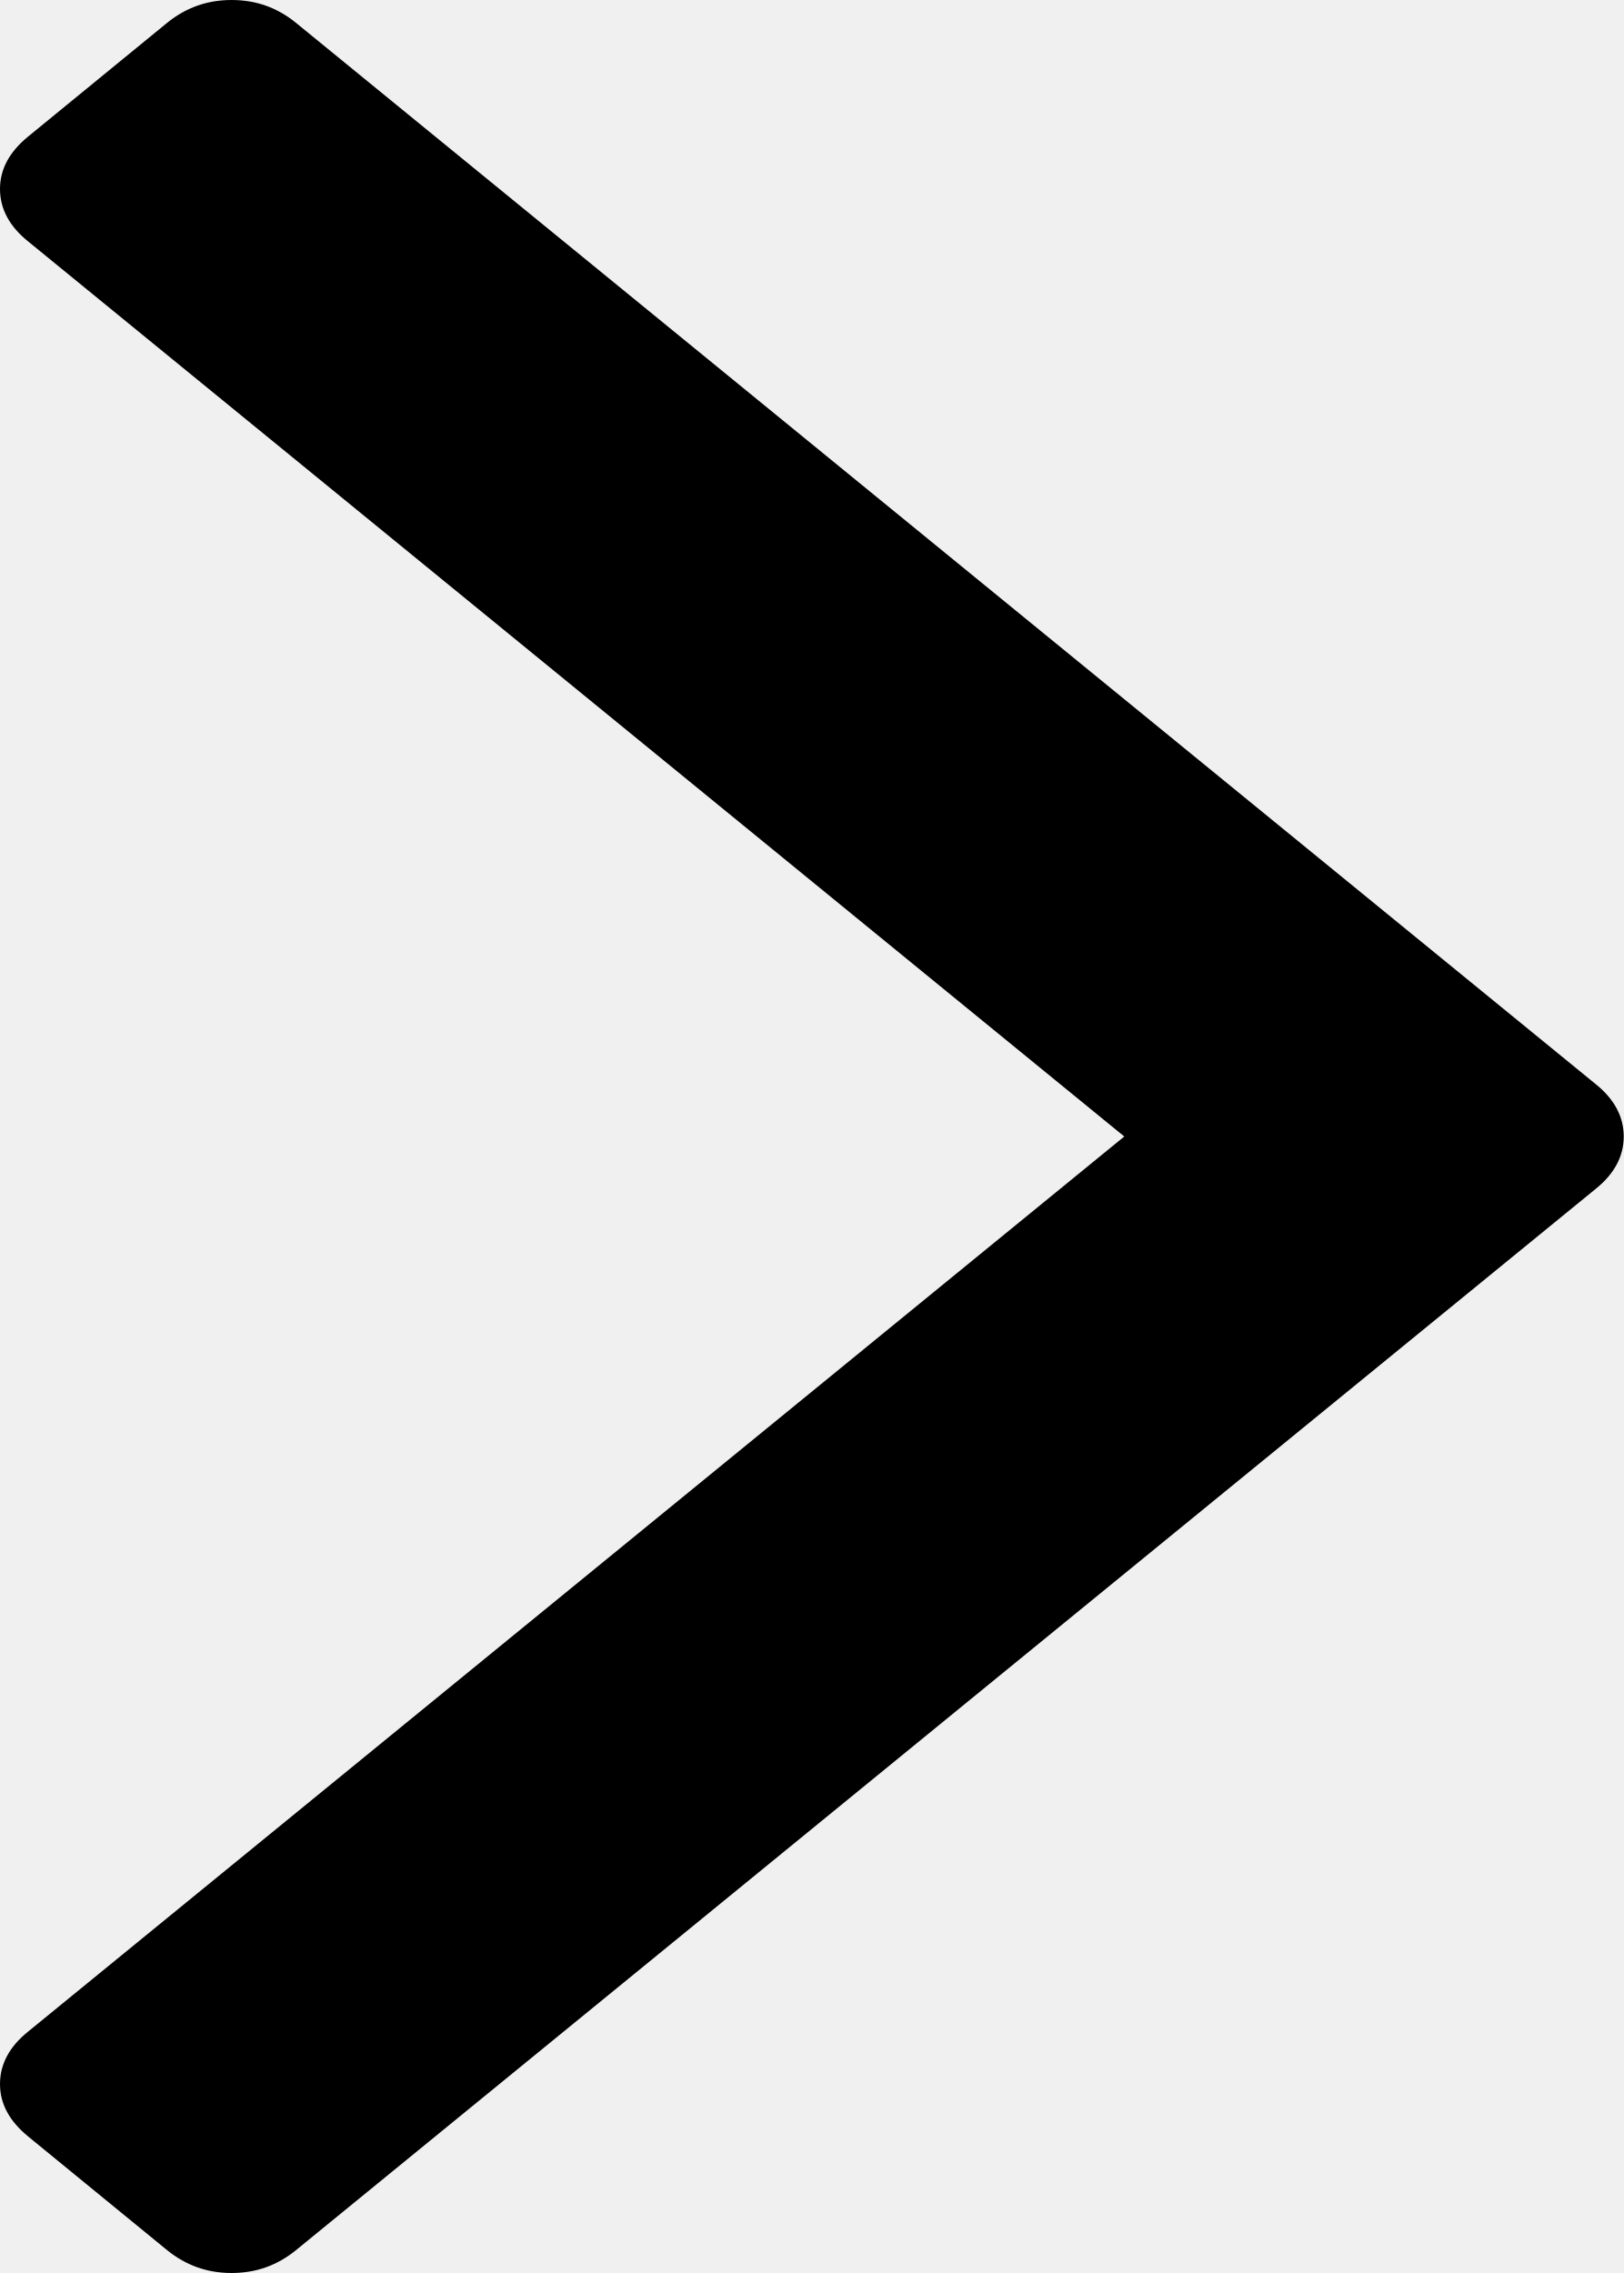
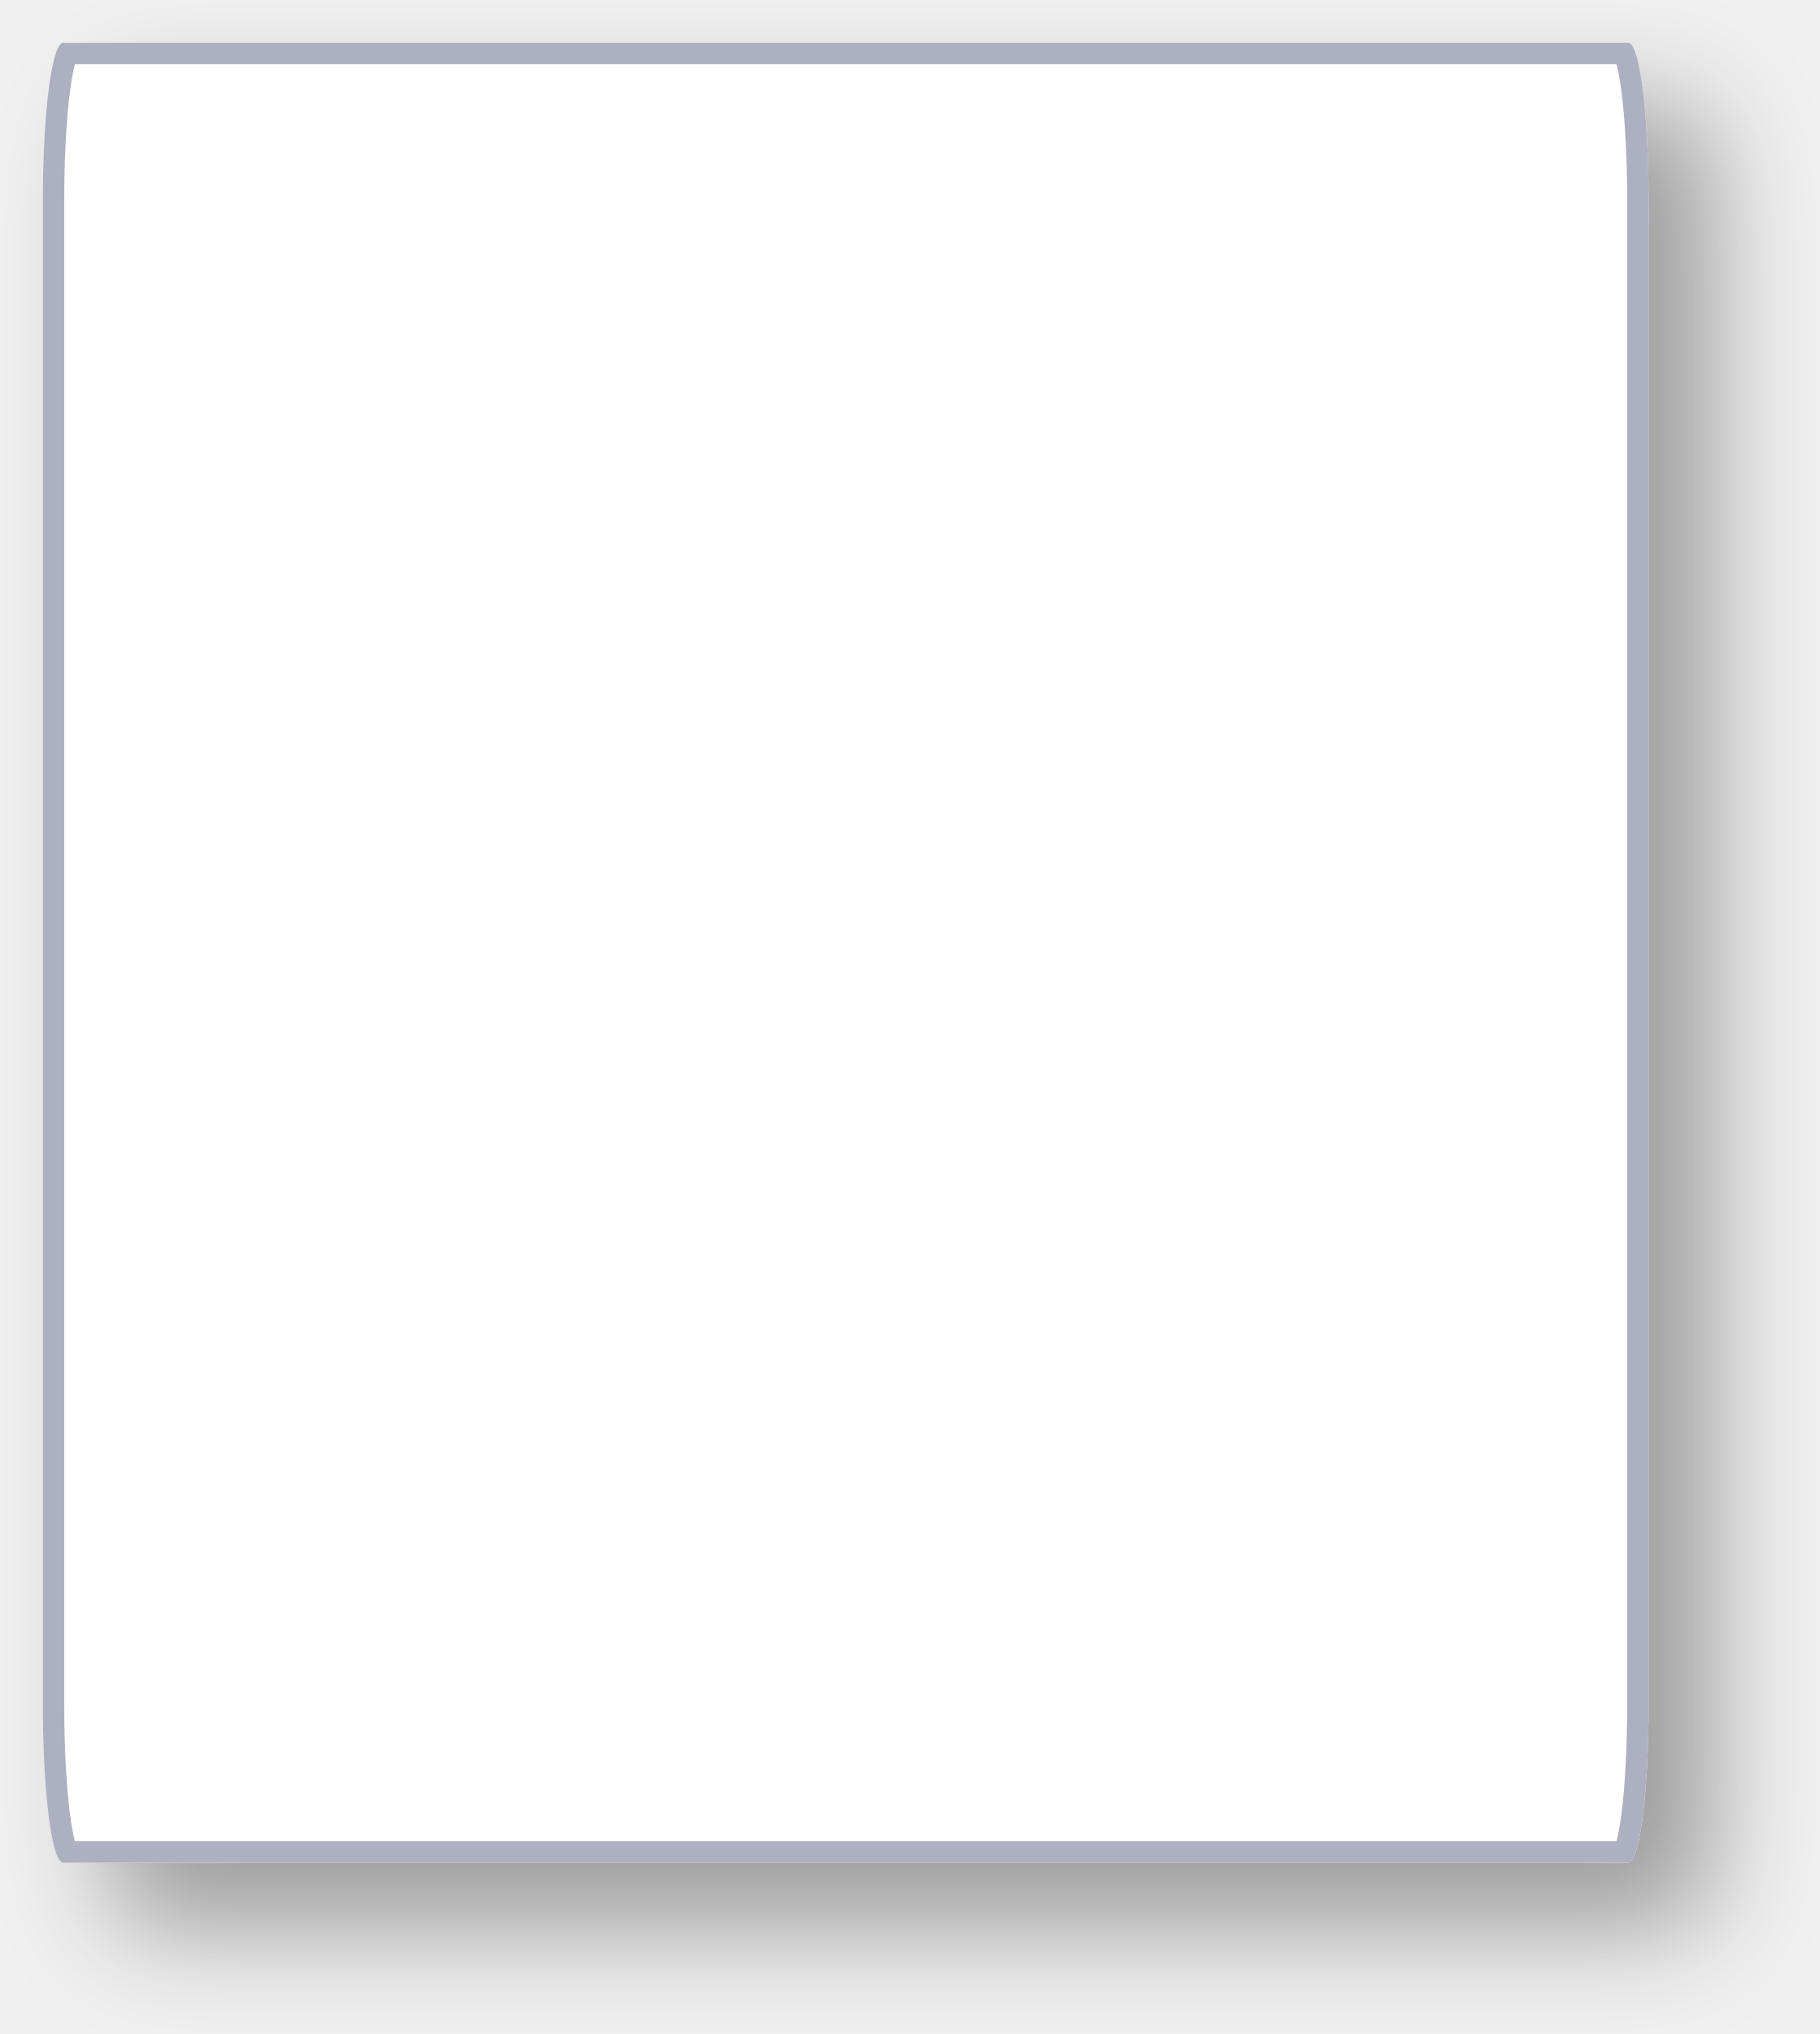
- <svg xmlns="http://www.w3.org/2000/svg" version="1.1" width="5px" height="7px">
-   <g transform="matrix(1 0 0 1 -441 -431 )">
-     <path d="M 4.914 3.339  C 4.971 3.385  5 3.439  5 3.5  C 5 3.561  4.971 3.615  4.914 3.661  L 0.911 6.93  C 0.853 6.977  0.788 7  0.713 7  C 0.639 7  0.573 6.977  0.515 6.93  L 0.086 6.579  C 0.029 6.532  0 6.479  0 6.418  C 0 6.357  0.029 6.303  0.086 6.257  L 3.462 3.5  L 0.086 0.743  C 0.029 0.697  0 0.643  0 0.582  C 0 0.521  0.029 0.468  0.086 0.421  L 0.515 0.07  C 0.573 0.023  0.639 0  0.713 0  C 0.788 0  0.853 0.023  0.911 0.07  L 4.914 3.339  Z " fill-rule="nonzero" fill="#000000" stroke="none" transform="matrix(1 0 0 1 441 431 )" />
+ <svg xmlns="http://www.w3.org/2000/svg" xmlns:xlink="http://www.w3.org/1999/xlink" version="1.1" width="85px" height="95px">
+   <defs>
+     <mask fill="white" id="clip1549">
+       <path d="M 0 77.609  L 0 7.391  C 0 3.252  0.42 0  0.955 0  L 74.045 0  C 74.58 0  75 3.252  75 7.391  L 75 77.609  C 75 81.748  74.58 85  74.045 85  L 48.031 85  L 0.955 85  C 0.42 85  0 81.748  0 77.609  Z " fill-rule="evenodd" />
+     </mask>
+     <filter x="454px" y="421px" width="85px" height="95px" filterUnits="userSpaceOnUse" id="filter1550">
+       <feOffset dx="3" dy="3" in="SourceAlpha" result="shadowOffsetInner" />
+       <feGaussianBlur stdDeviation="2.5" in="shadowOffsetInner" result="shadowGaussian" />
+       <feComposite in2="shadowGaussian" operator="atop" in="SourceAlpha" result="shadowComposite" />
+       <feColorMatrix type="matrix" values="0 0 0 0 0  0 0 0 0 0  0 0 0 0 0  0 0 0 0.349 0  " in="shadowComposite" />
+     </filter>
+     <g id="widget1551">
+       <path d="M 0 77.609  L 0 7.391  C 0 3.252  0.42 0  0.955 0  L 74.045 0  C 74.58 0  75 3.252  75 7.391  L 75 77.609  C 75 81.748  74.58 85  74.045 85  L 48.031 85  L 0.955 85  C 0.42 85  0 81.748  0 77.609  Z " fill-rule="nonzero" fill="#ffffff" stroke="none" transform="matrix(1 0 0 1 456 423 )" />
+       <path d="M 0 77.609  L 0 7.391  C 0 3.252  0.42 0  0.955 0  L 74.045 0  C 74.58 0  75 3.252  75 7.391  L 75 77.609  C 75 81.748  74.58 85  74.045 85  L 48.031 85  L 0.955 85  C 0.42 85  0 81.748  0 77.609  Z " stroke-width="2" stroke="#adb0c1" fill="none" transform="matrix(1 0 0 1 456 423 )" mask="url(#clip1549)" />
+     </g>
+   </defs>
+   <g transform="matrix(1 0 0 1 -454 -421 )">
+     <use xlink:href="#widget1551" filter="url(#filter1550)" />
+     <use xlink:href="#widget1551" />
  </g>
</svg>
